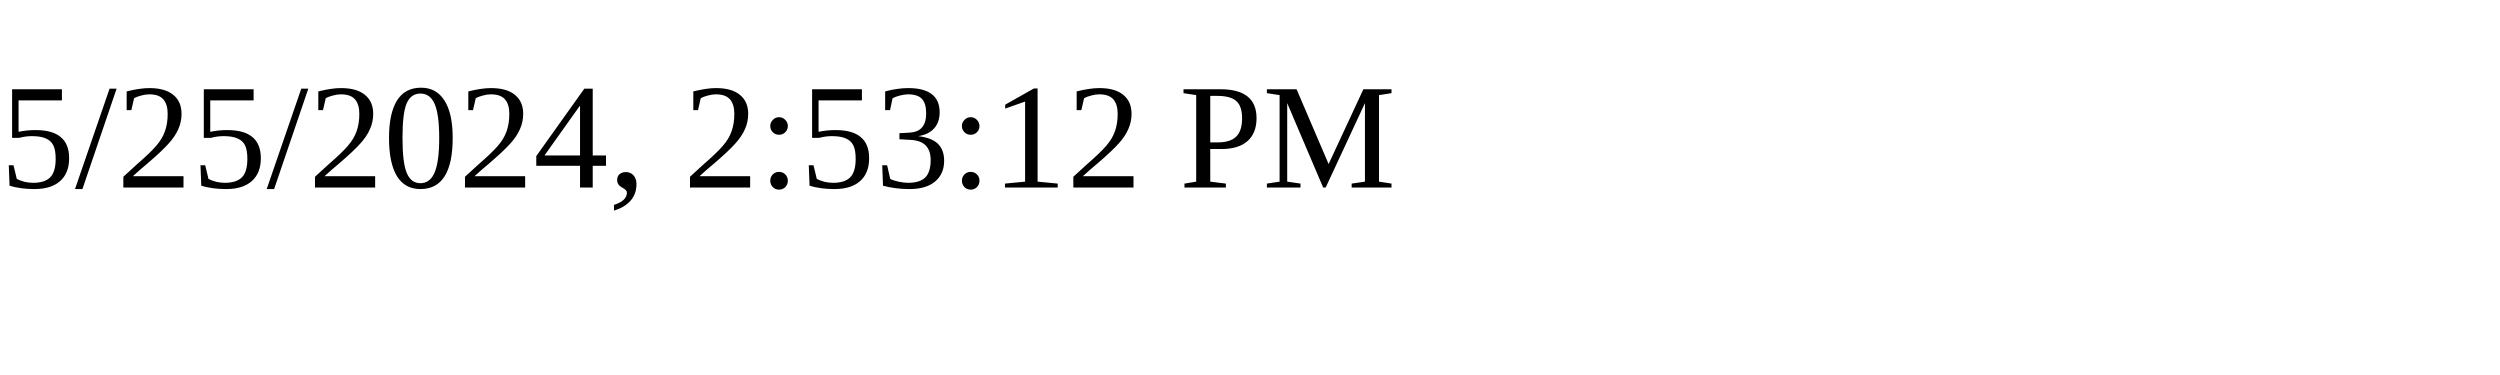
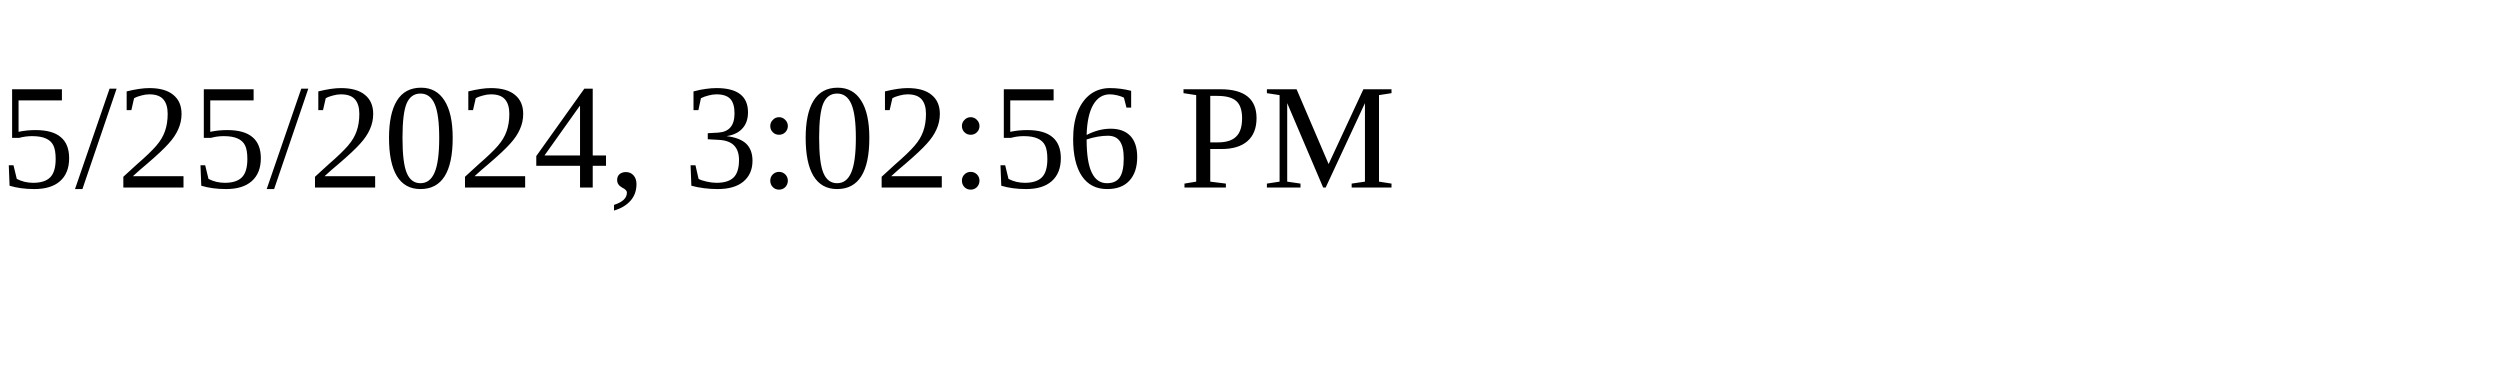
<svg xmlns="http://www.w3.org/2000/svg" height="30" width="200">
-   <text x="0" y="15">5/25/2024, 2:53:12 PM</text>
+   <text x="0" y="15">5/25/2024, 3:02:56 PM</text>
</svg>
